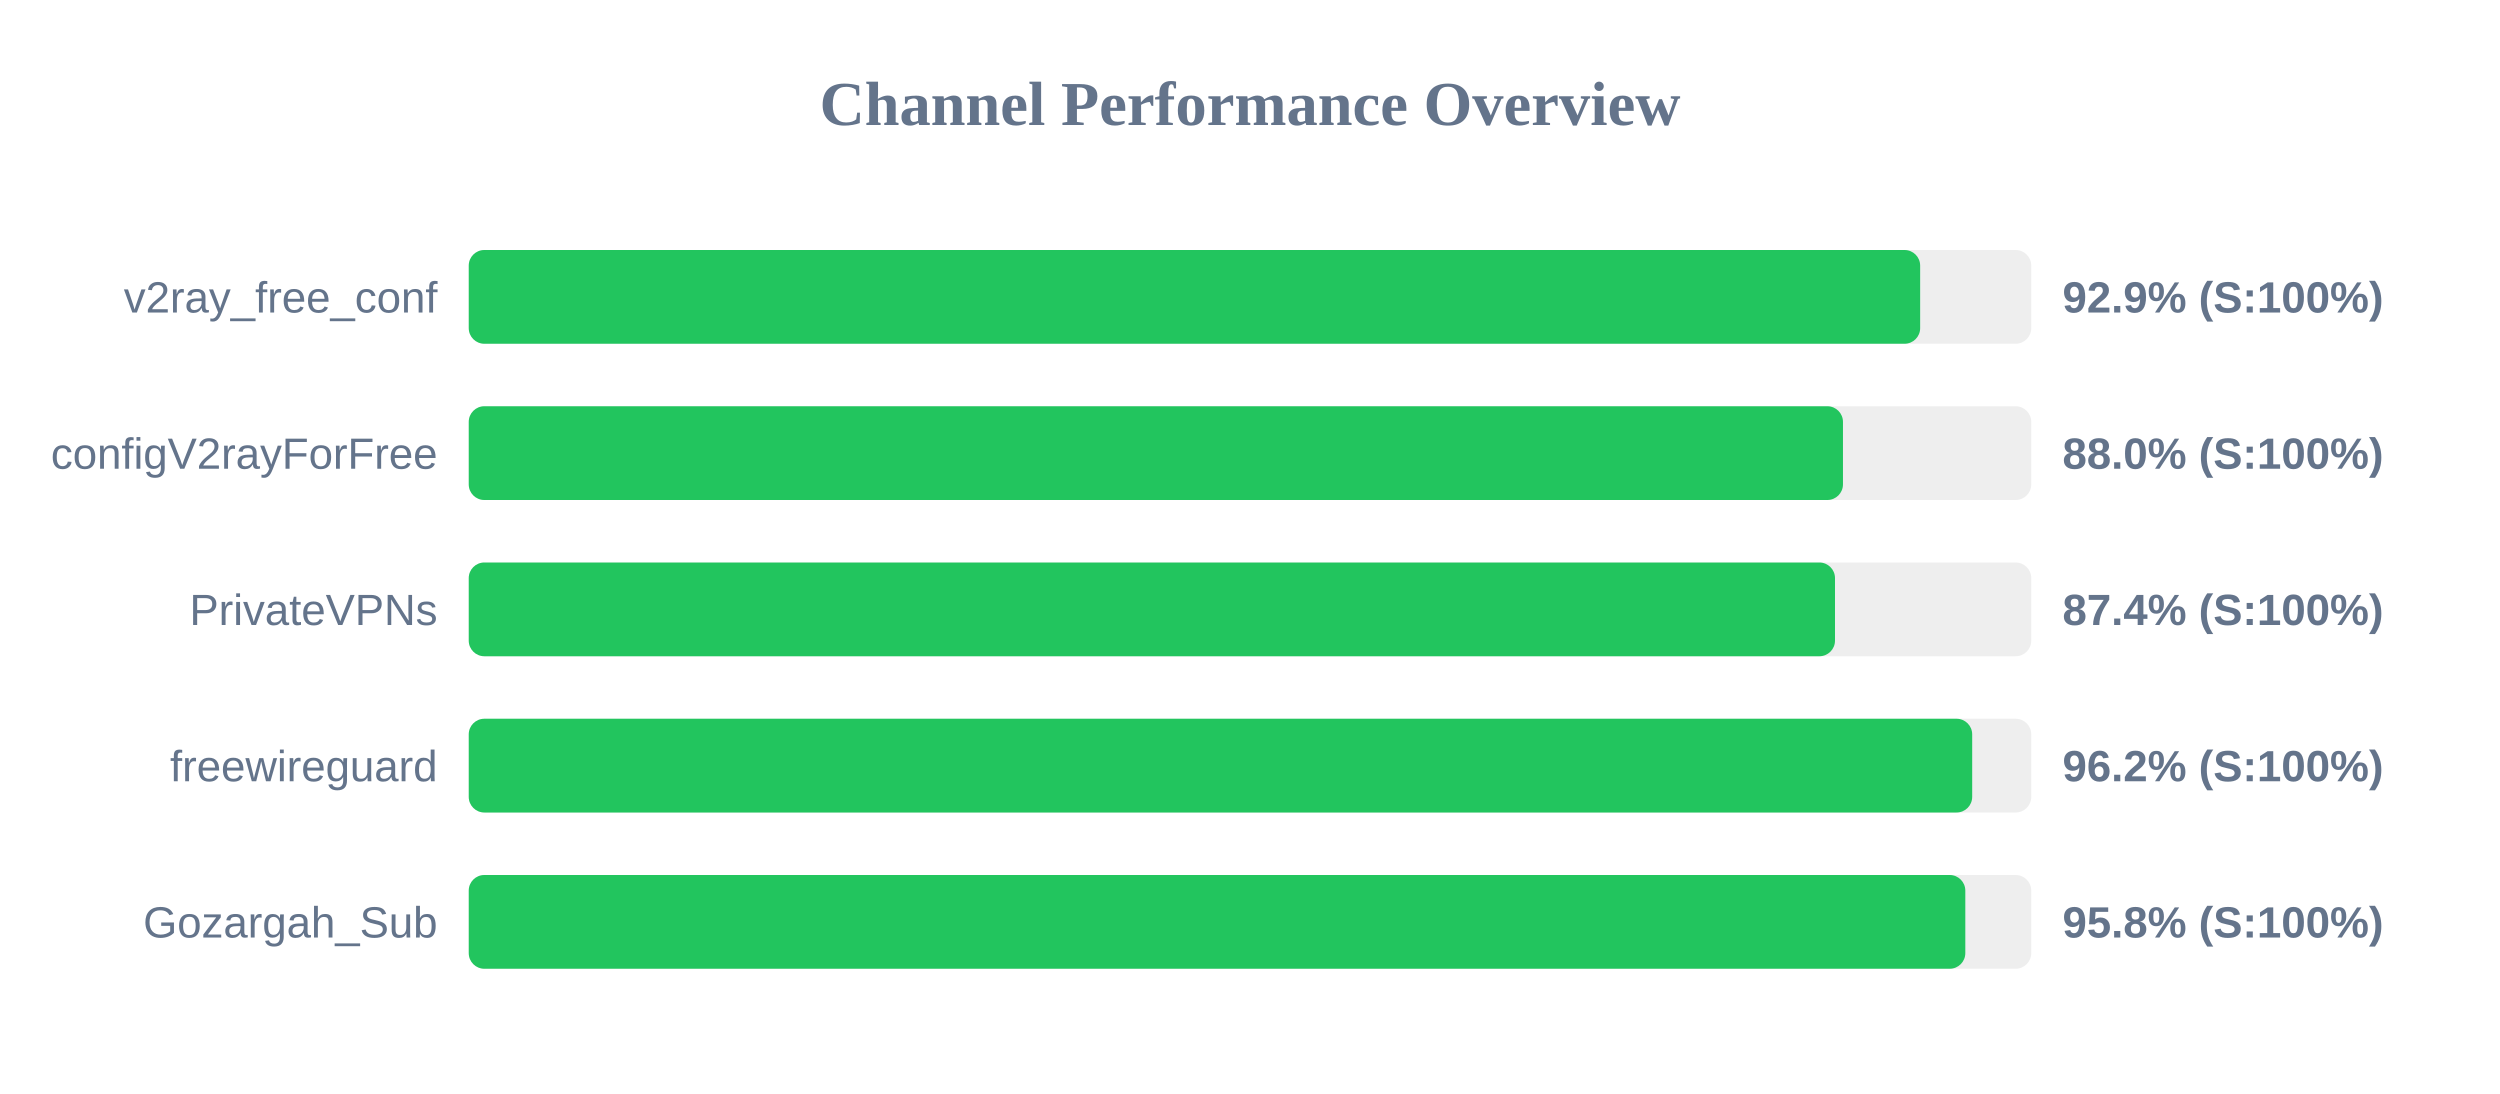
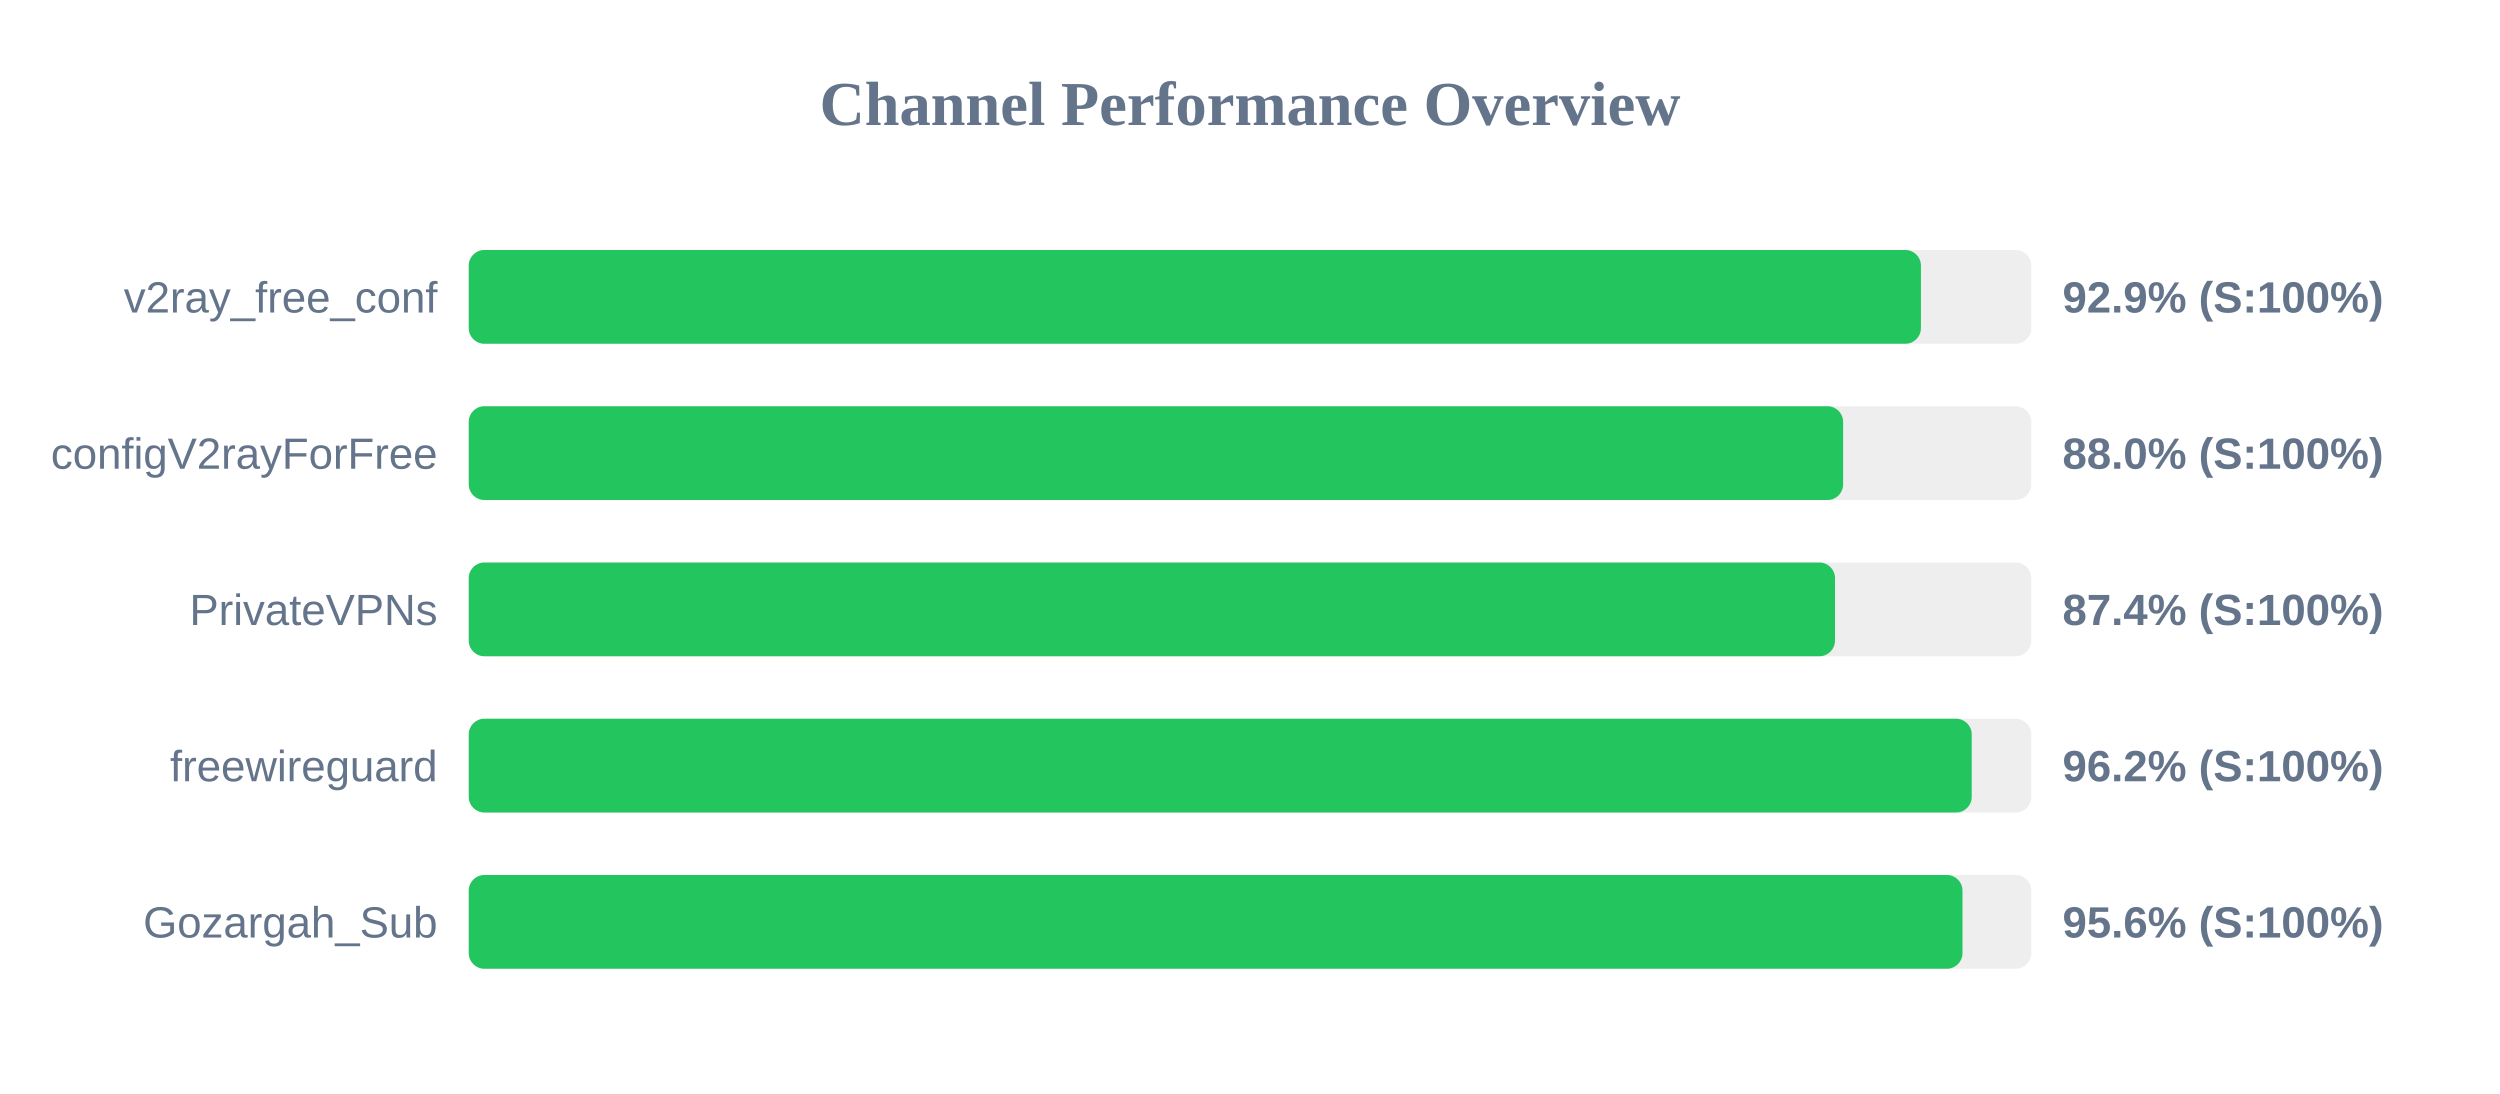
<svg xmlns="http://www.w3.org/2000/svg" width="800" height="350" version="1.1">
  <style>
        .row { font: 14px Arial; fill: #64748b; }
        .score { font: bold 14px Arial; fill: #64748b; }
    </style>
  <text x="400" y="40" text-anchor="middle" font-size="20px" font-weight="bold" fill="#64748b">Channel Performance Overview</text>
  <rect x="150" y="80" width="500" height="30" fill="#eee" rx="5" />
-   <rect x="150" y="80" width="464.45" height="30" fill="#22c55e" rx="5" />
+   <rect x="150" y="80" width="464.7" height="30" fill="#22c55e" rx="5" />
  <text x="140" y="100" text-anchor="end" class="row">v2ray_free_conf</text>
  <text x="660" y="100" text-anchor="start" class="score">92.9% (S:100%)</text>
  <rect x="150" y="130" width="500" height="30" fill="#eee" rx="5" />
-   <rect x="150" y="130" width="439.75" height="30" fill="#22c55e" rx="5" />
+   <rect x="150" y="130" width="439.8" height="30" fill="#22c55e" rx="5" />
  <text x="140" y="150" text-anchor="end" class="row">configV2rayForFree</text>
  <text x="660" y="150" text-anchor="start" class="score">88.0% (S:100%)</text>
  <rect x="150" y="180" width="500" height="30" fill="#eee" rx="5" />
  <rect x="150" y="180" width="437.2" height="30" fill="#22c55e" rx="5" />
  <text x="140" y="200" text-anchor="end" class="row">PrivateVPNs</text>
  <text x="660" y="200" text-anchor="start" class="score">87.4% (S:100%)</text>
  <rect x="150" y="230" width="500" height="30" fill="#eee" rx="5" />
-   <rect x="150" y="230" width="481.1" height="30" fill="#22c55e" rx="5" />
+   <rect x="150" y="230" width="480.95" height="30" fill="#22c55e" rx="5" />
  <text x="140" y="250" text-anchor="end" class="row">freewireguard</text>
  <text x="660" y="250" text-anchor="start" class="score">96.2% (S:100%)</text>
  <rect x="150" y="280" width="500" height="30" fill="#eee" rx="5" />
-   <rect x="150" y="280" width="478.9" height="30" fill="#22c55e" rx="5" />
+   <rect x="150" y="280" width="478.0" height="30" fill="#22c55e" rx="5" />
  <text x="140" y="300" text-anchor="end" class="row">Gozargah_Sub</text>
-   <text x="660" y="300" text-anchor="start" class="score">95.8% (S:100%)</text>
+   <text x="660" y="300" text-anchor="start" class="score">95.6% (S:100%)</text>
</svg>
